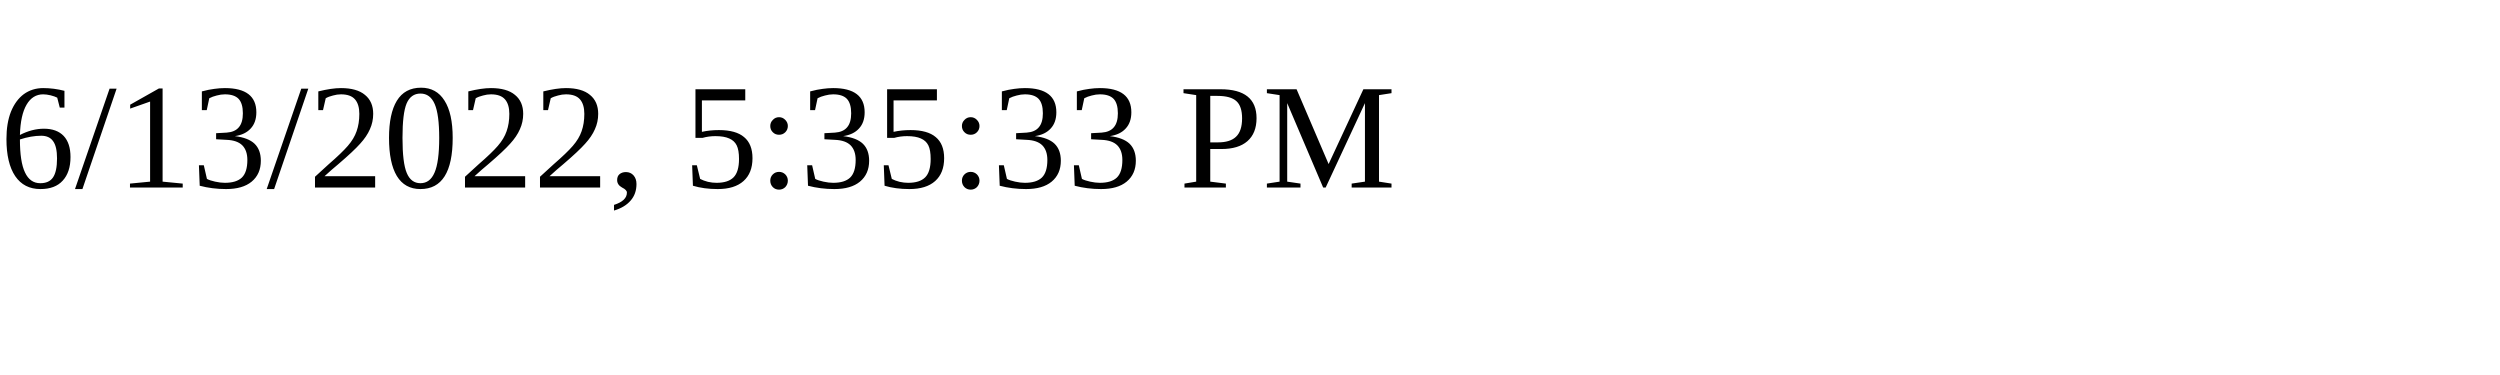
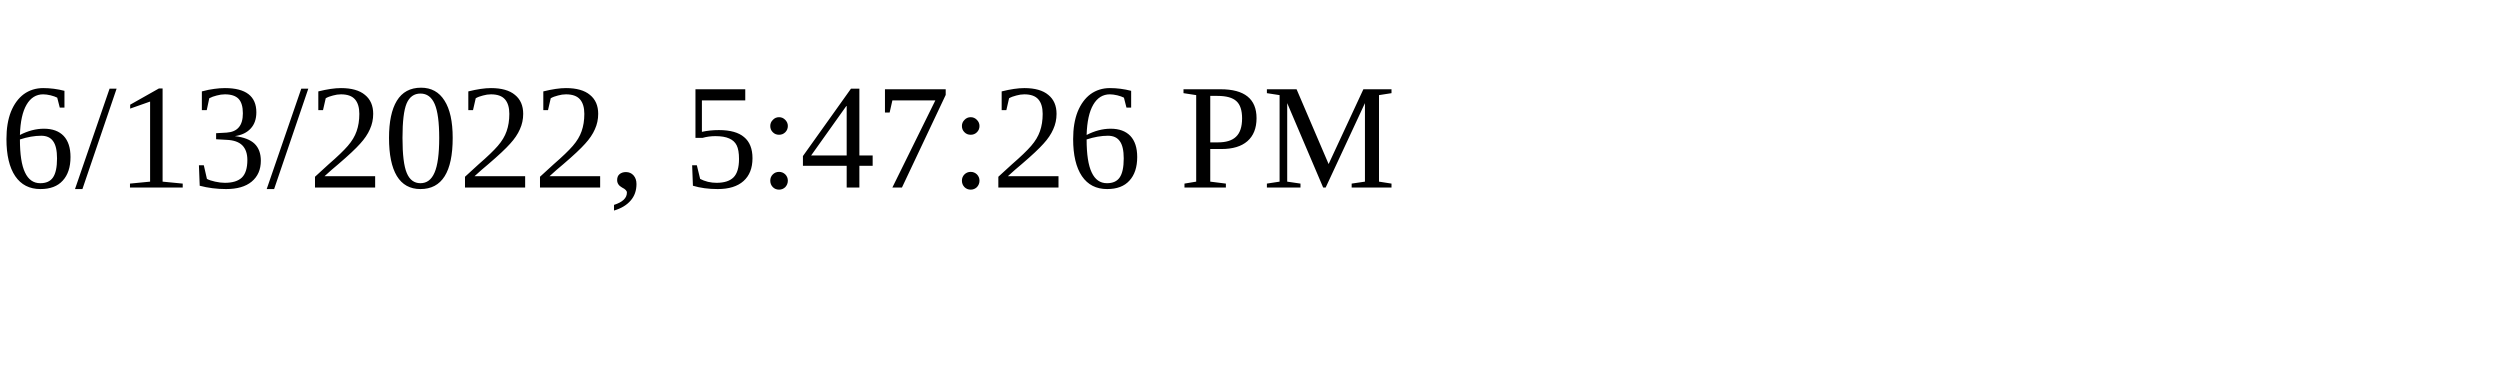
<svg xmlns="http://www.w3.org/2000/svg" height="30" width="200">
-   <text x="0" y="15">6/13/2022, 5:35:33 PM</text>
+   <text x="0" y="15">6/13/2022, 5:47:26 PM</text>
</svg>
